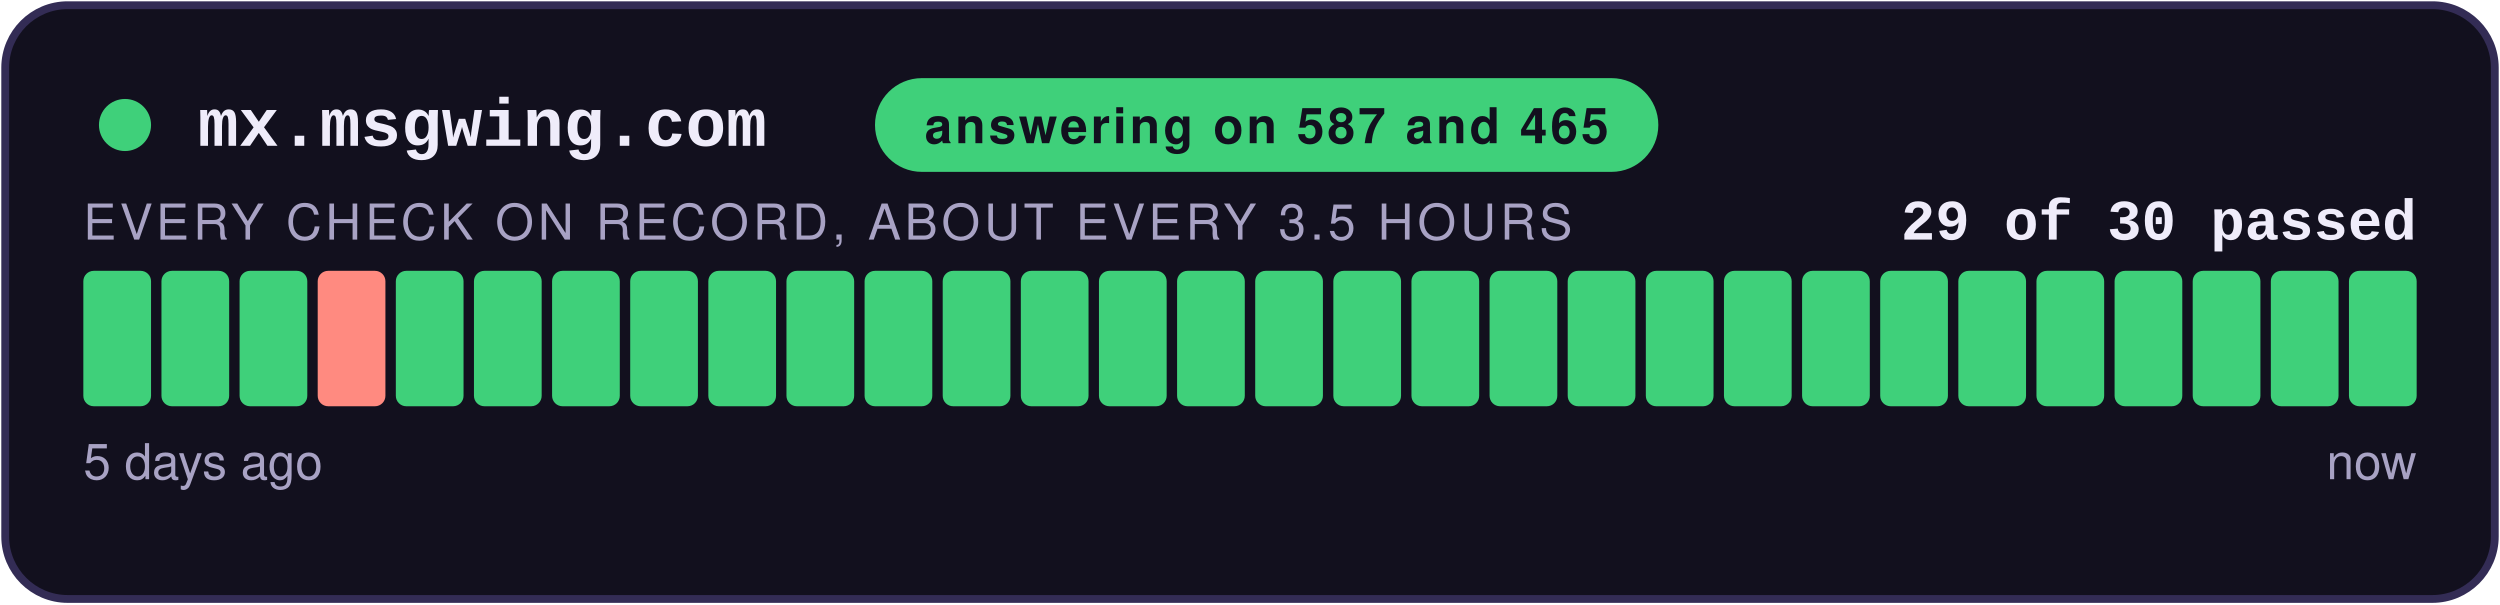
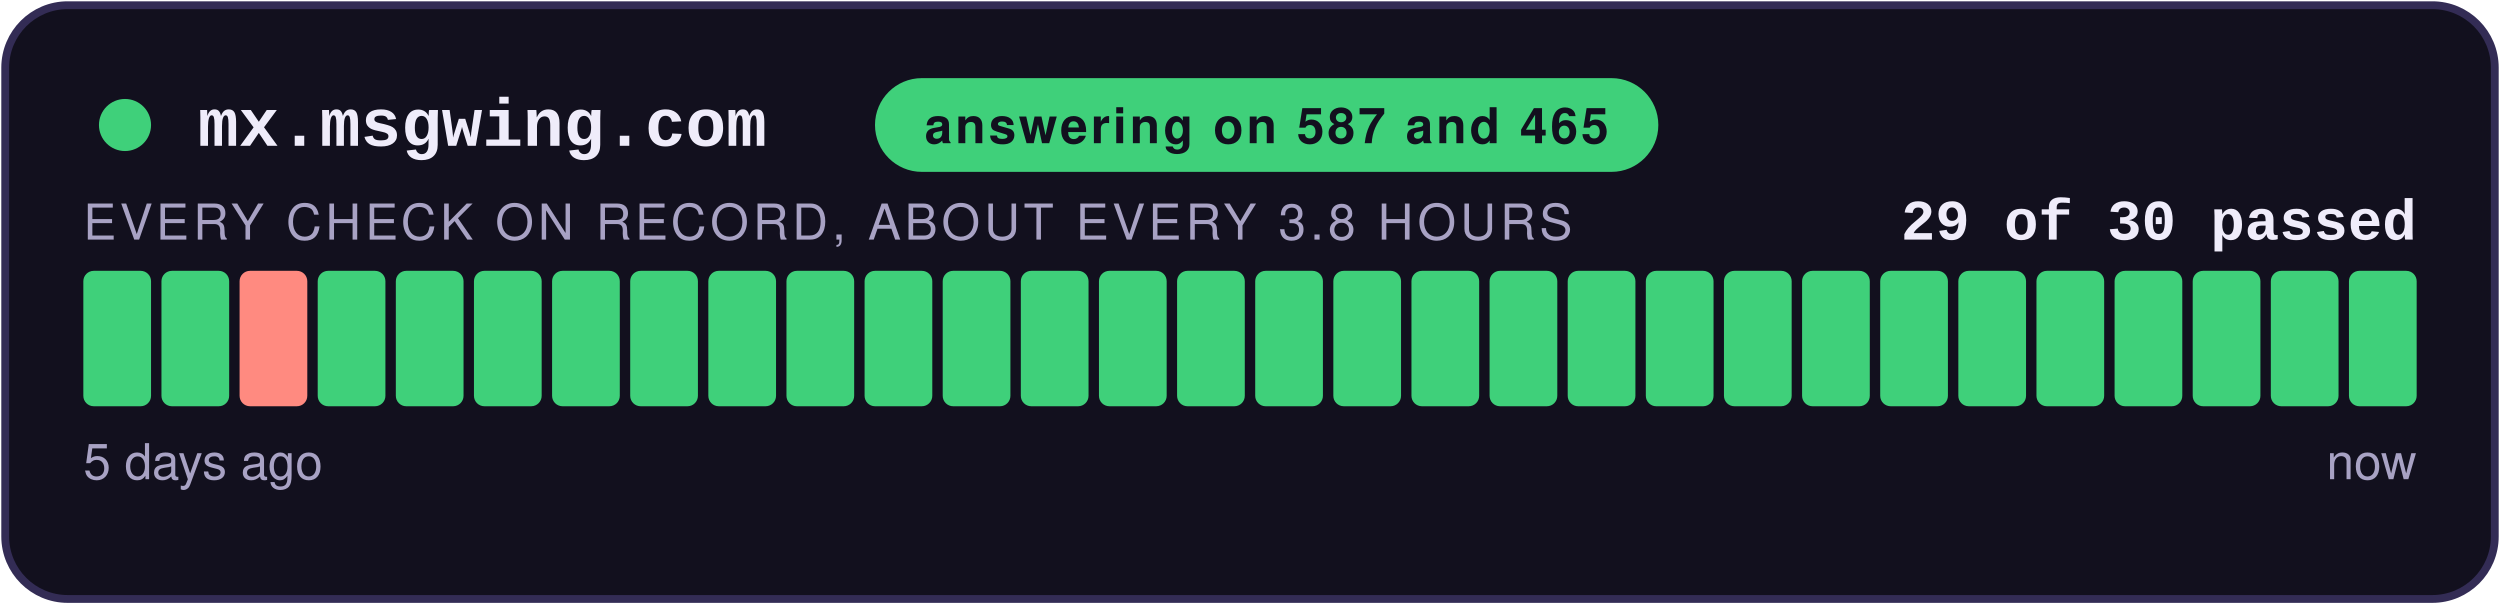
<svg xmlns="http://www.w3.org/2000/svg" width="480" height="116" viewBox="0 0 480 116" role="img" aria-label="answering on 587 and 465: 29 of 30 checks passed">
  <style>
    .teraz { animation: zu-puls 2.4s ease-in-out infinite; }
    @keyframes zu-puls { 0%, 100% { opacity: 1; } 50% { opacity: .45; } }
    @media (prefers-reduced-motion: reduce) { .teraz { animation: none; } }
  </style>
  <rect x="1" y="1" width="478" height="114" rx="12" fill="#12101E" stroke="#332C55" stroke-width="1.5" />
  <circle cx="24" cy="24" r="5" fill="#3FD07A" />
  <text x="38" y="28" font-family="Courier New,monospace" font-size="13" font-weight="700" fill="#EFECFA">mx.msgwing.com</text>
  <rect x="168" y="15" width="150.4" height="18" rx="9" fill="#3FD07A" />
  <text x="243.2" y="27.5" text-anchor="middle" font-family="-apple-system,Segoe UI,Helvetica,Arial,sans-serif" font-size="9.5" font-weight="700" fill="#12101E" letter-spacing="0.6">answering on 587 and 465</text>
  <text x="464" y="46" text-anchor="end" font-family="Courier New,monospace" font-size="11" font-weight="700" fill="#EFECFA">29 of 30 passed</text>
-   <text x="16" y="46" font-family="-apple-system,Segoe UI,Helvetica,Arial,sans-serif" font-size="9.5" fill="#A8A2C4" letter-spacing="0.8">EVERY CHECK ON RECORD, ABOUT EVERY 3.5 HOURS</text>
+   <text x="16" y="46" font-family="-apple-system,Segoe UI,Helvetica,Arial,sans-serif" font-size="9.5" fill="#A8A2C4" letter-spacing="0.8">EVERY CHECK ON RECORD, ABOUT EVERY 3.8 HOURS</text>
  <rect x="16.00" y="52" width="13.00" height="26" rx="2" fill="#3FD07A" />
  <rect x="31.00" y="52" width="13.00" height="26" rx="2" fill="#3FD07A" />
-   <rect x="46.00" y="52" width="13.00" height="26" rx="2" fill="#3FD07A" />
-   <rect x="61.00" y="52" width="13.00" height="26" rx="2" fill="#FF8A80" />
+   <rect x="46.00" y="52" width="13.00" height="26" rx="2" fill="#FF8A80" />
+   <rect x="61.00" y="52" width="13.00" height="26" rx="2" fill="#3FD07A" />
  <rect x="76.00" y="52" width="13.00" height="26" rx="2" fill="#3FD07A" />
  <rect x="91.00" y="52" width="13.00" height="26" rx="2" fill="#3FD07A" />
  <rect x="106.00" y="52" width="13.00" height="26" rx="2" fill="#3FD07A" />
  <rect x="121.00" y="52" width="13.00" height="26" rx="2" fill="#3FD07A" />
  <rect x="136.00" y="52" width="13.00" height="26" rx="2" fill="#3FD07A" />
  <rect x="151.00" y="52" width="13.00" height="26" rx="2" fill="#3FD07A" />
  <rect x="166.00" y="52" width="13.00" height="26" rx="2" fill="#3FD07A" />
  <rect x="181.00" y="52" width="13.00" height="26" rx="2" fill="#3FD07A" />
  <rect x="196.00" y="52" width="13.00" height="26" rx="2" fill="#3FD07A" />
  <rect x="211.00" y="52" width="13.00" height="26" rx="2" fill="#3FD07A" />
  <rect x="226.00" y="52" width="13.00" height="26" rx="2" fill="#3FD07A" />
  <rect x="241.00" y="52" width="13.00" height="26" rx="2" fill="#3FD07A" />
  <rect x="256.00" y="52" width="13.00" height="26" rx="2" fill="#3FD07A" />
  <rect x="271.00" y="52" width="13.00" height="26" rx="2" fill="#3FD07A" />
  <rect x="286.00" y="52" width="13.00" height="26" rx="2" fill="#3FD07A" />
  <rect x="301.00" y="52" width="13.00" height="26" rx="2" fill="#3FD07A" />
  <rect x="316.00" y="52" width="13.00" height="26" rx="2" fill="#3FD07A" />
  <rect x="331.00" y="52" width="13.00" height="26" rx="2" fill="#3FD07A" />
  <rect x="346.00" y="52" width="13.00" height="26" rx="2" fill="#3FD07A" />
  <rect x="361.00" y="52" width="13.00" height="26" rx="2" fill="#3FD07A" />
  <rect x="376.00" y="52" width="13.00" height="26" rx="2" fill="#3FD07A" />
  <rect x="391.00" y="52" width="13.00" height="26" rx="2" fill="#3FD07A" />
  <rect x="406.00" y="52" width="13.00" height="26" rx="2" fill="#3FD07A" />
  <rect x="421.00" y="52" width="13.00" height="26" rx="2" fill="#3FD07A" />
  <rect x="436.00" y="52" width="13.00" height="26" rx="2" fill="#3FD07A" />
  <rect x="451.00" y="52" width="13.00" height="26" rx="2" fill="#3FD07A" class="teraz" />
  <text x="16" y="92" font-family="-apple-system,Segoe UI,Helvetica,Arial,sans-serif" font-size="9.5" fill="#A8A2C4">5 days ago</text>
  <text x="464" y="92" text-anchor="end" font-family="-apple-system,Segoe UI,Helvetica,Arial,sans-serif" font-size="9.5" fill="#A8A2C4">now</text>
</svg>
